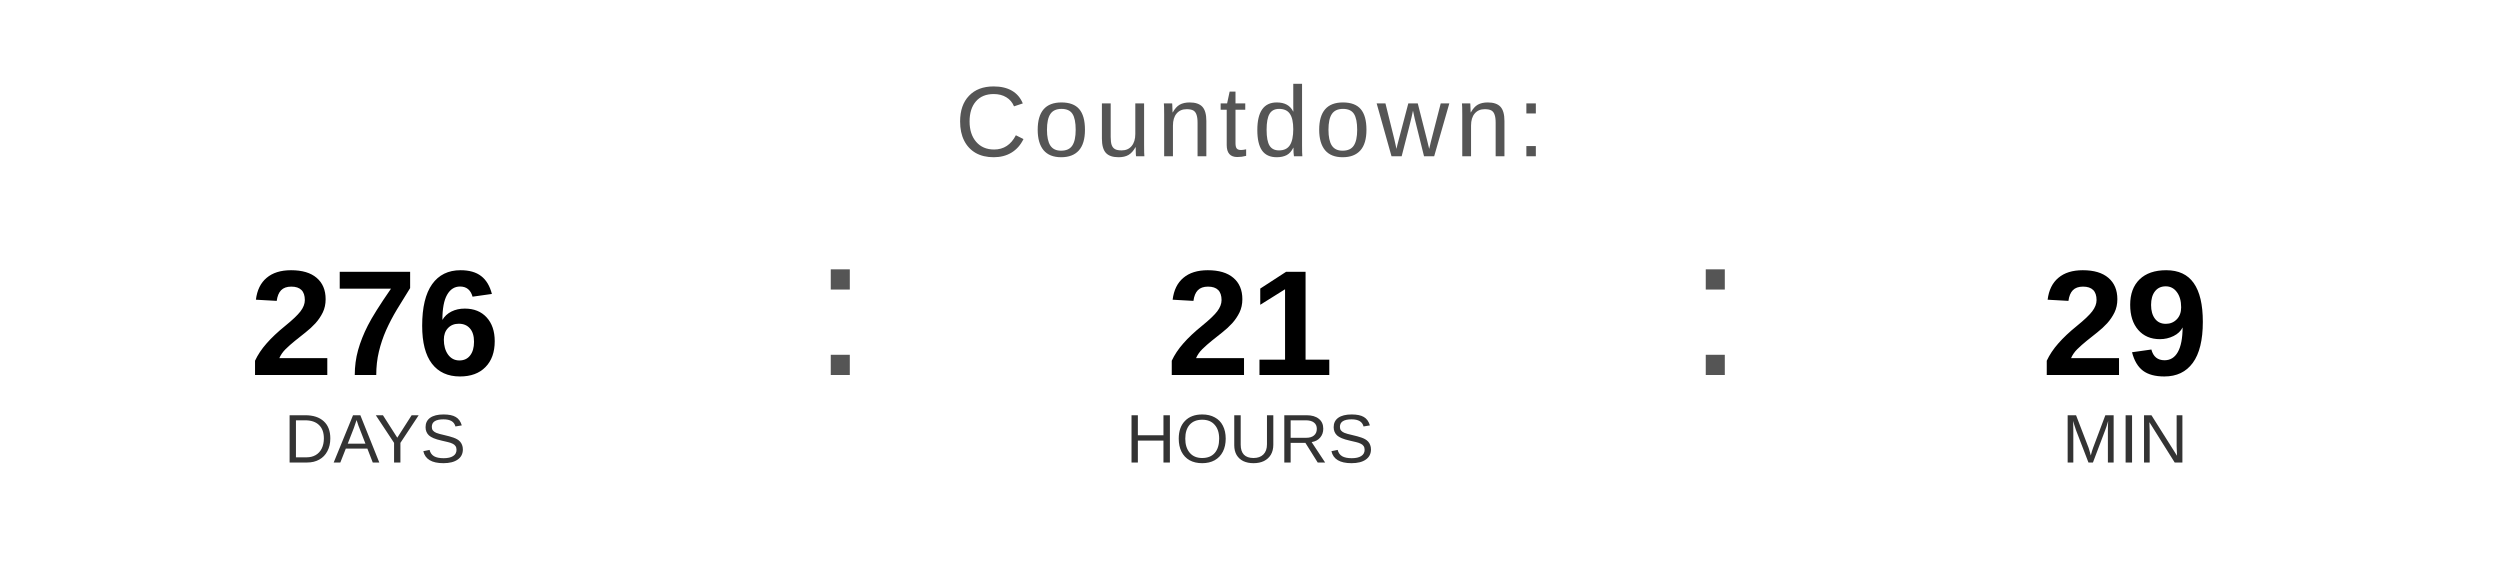
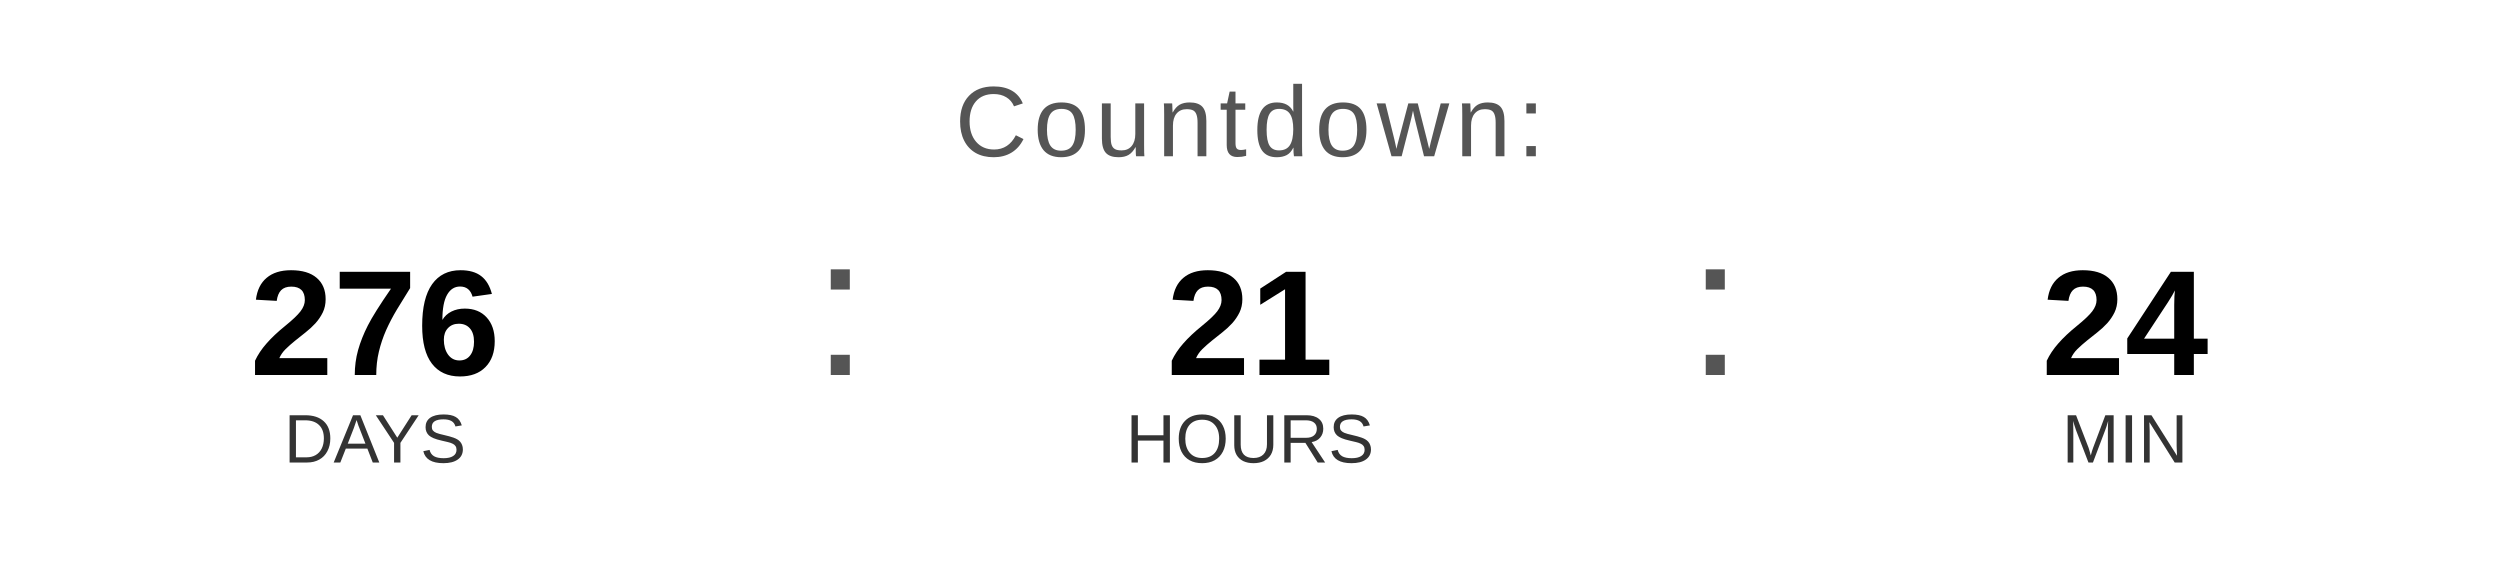
<svg xmlns="http://www.w3.org/2000/svg" width="400" height="90" viewBox="0 0 400 90">
  <text x="200" y="25" font-family="Arial, Helvetica, sans-serif" font-size="16" fill="#555555" text-anchor="middle" letter-spacing="1">
    Countdown:
  </text>
  <text x="60" y="60" font-family="Arial, Helvetica, sans-serif" font-size="24" font-weight="bold" fill="#000000" text-anchor="middle">276</text>
  <text x="60" y="74" font-family="Arial, Helvetica, sans-serif" font-size="11" fill="#333333" text-anchor="middle">DAYS</text>
  <text x="130" y="60" font-family="Arial, sans-serif" font-size="32" fill="#555555">:</text>
  <text x="200" y="60" font-family="Arial, Helvetica, sans-serif" font-size="24" font-weight="bold" fill="#000000" text-anchor="middle">21</text>
  <text x="200" y="74" font-family="Arial, Helvetica, sans-serif" font-size="11" fill="#333333" text-anchor="middle">HOURS</text>
  <text x="270" y="60" font-family="Arial, sans-serif" font-size="32" fill="#555555">:</text>
-   <text x="340" y="60" font-family="Arial, Helvetica, sans-serif" font-size="24" font-weight="bold" fill="#000000" text-anchor="middle">29</text>
+   <text x="340" y="60" font-family="Arial, Helvetica, sans-serif" font-size="24" font-weight="bold" fill="#000000" text-anchor="middle">24</text>
  <text x="340" y="74" font-family="Arial, Helvetica, sans-serif" font-size="11" fill="#333333" text-anchor="middle">MIN</text>
</svg>
